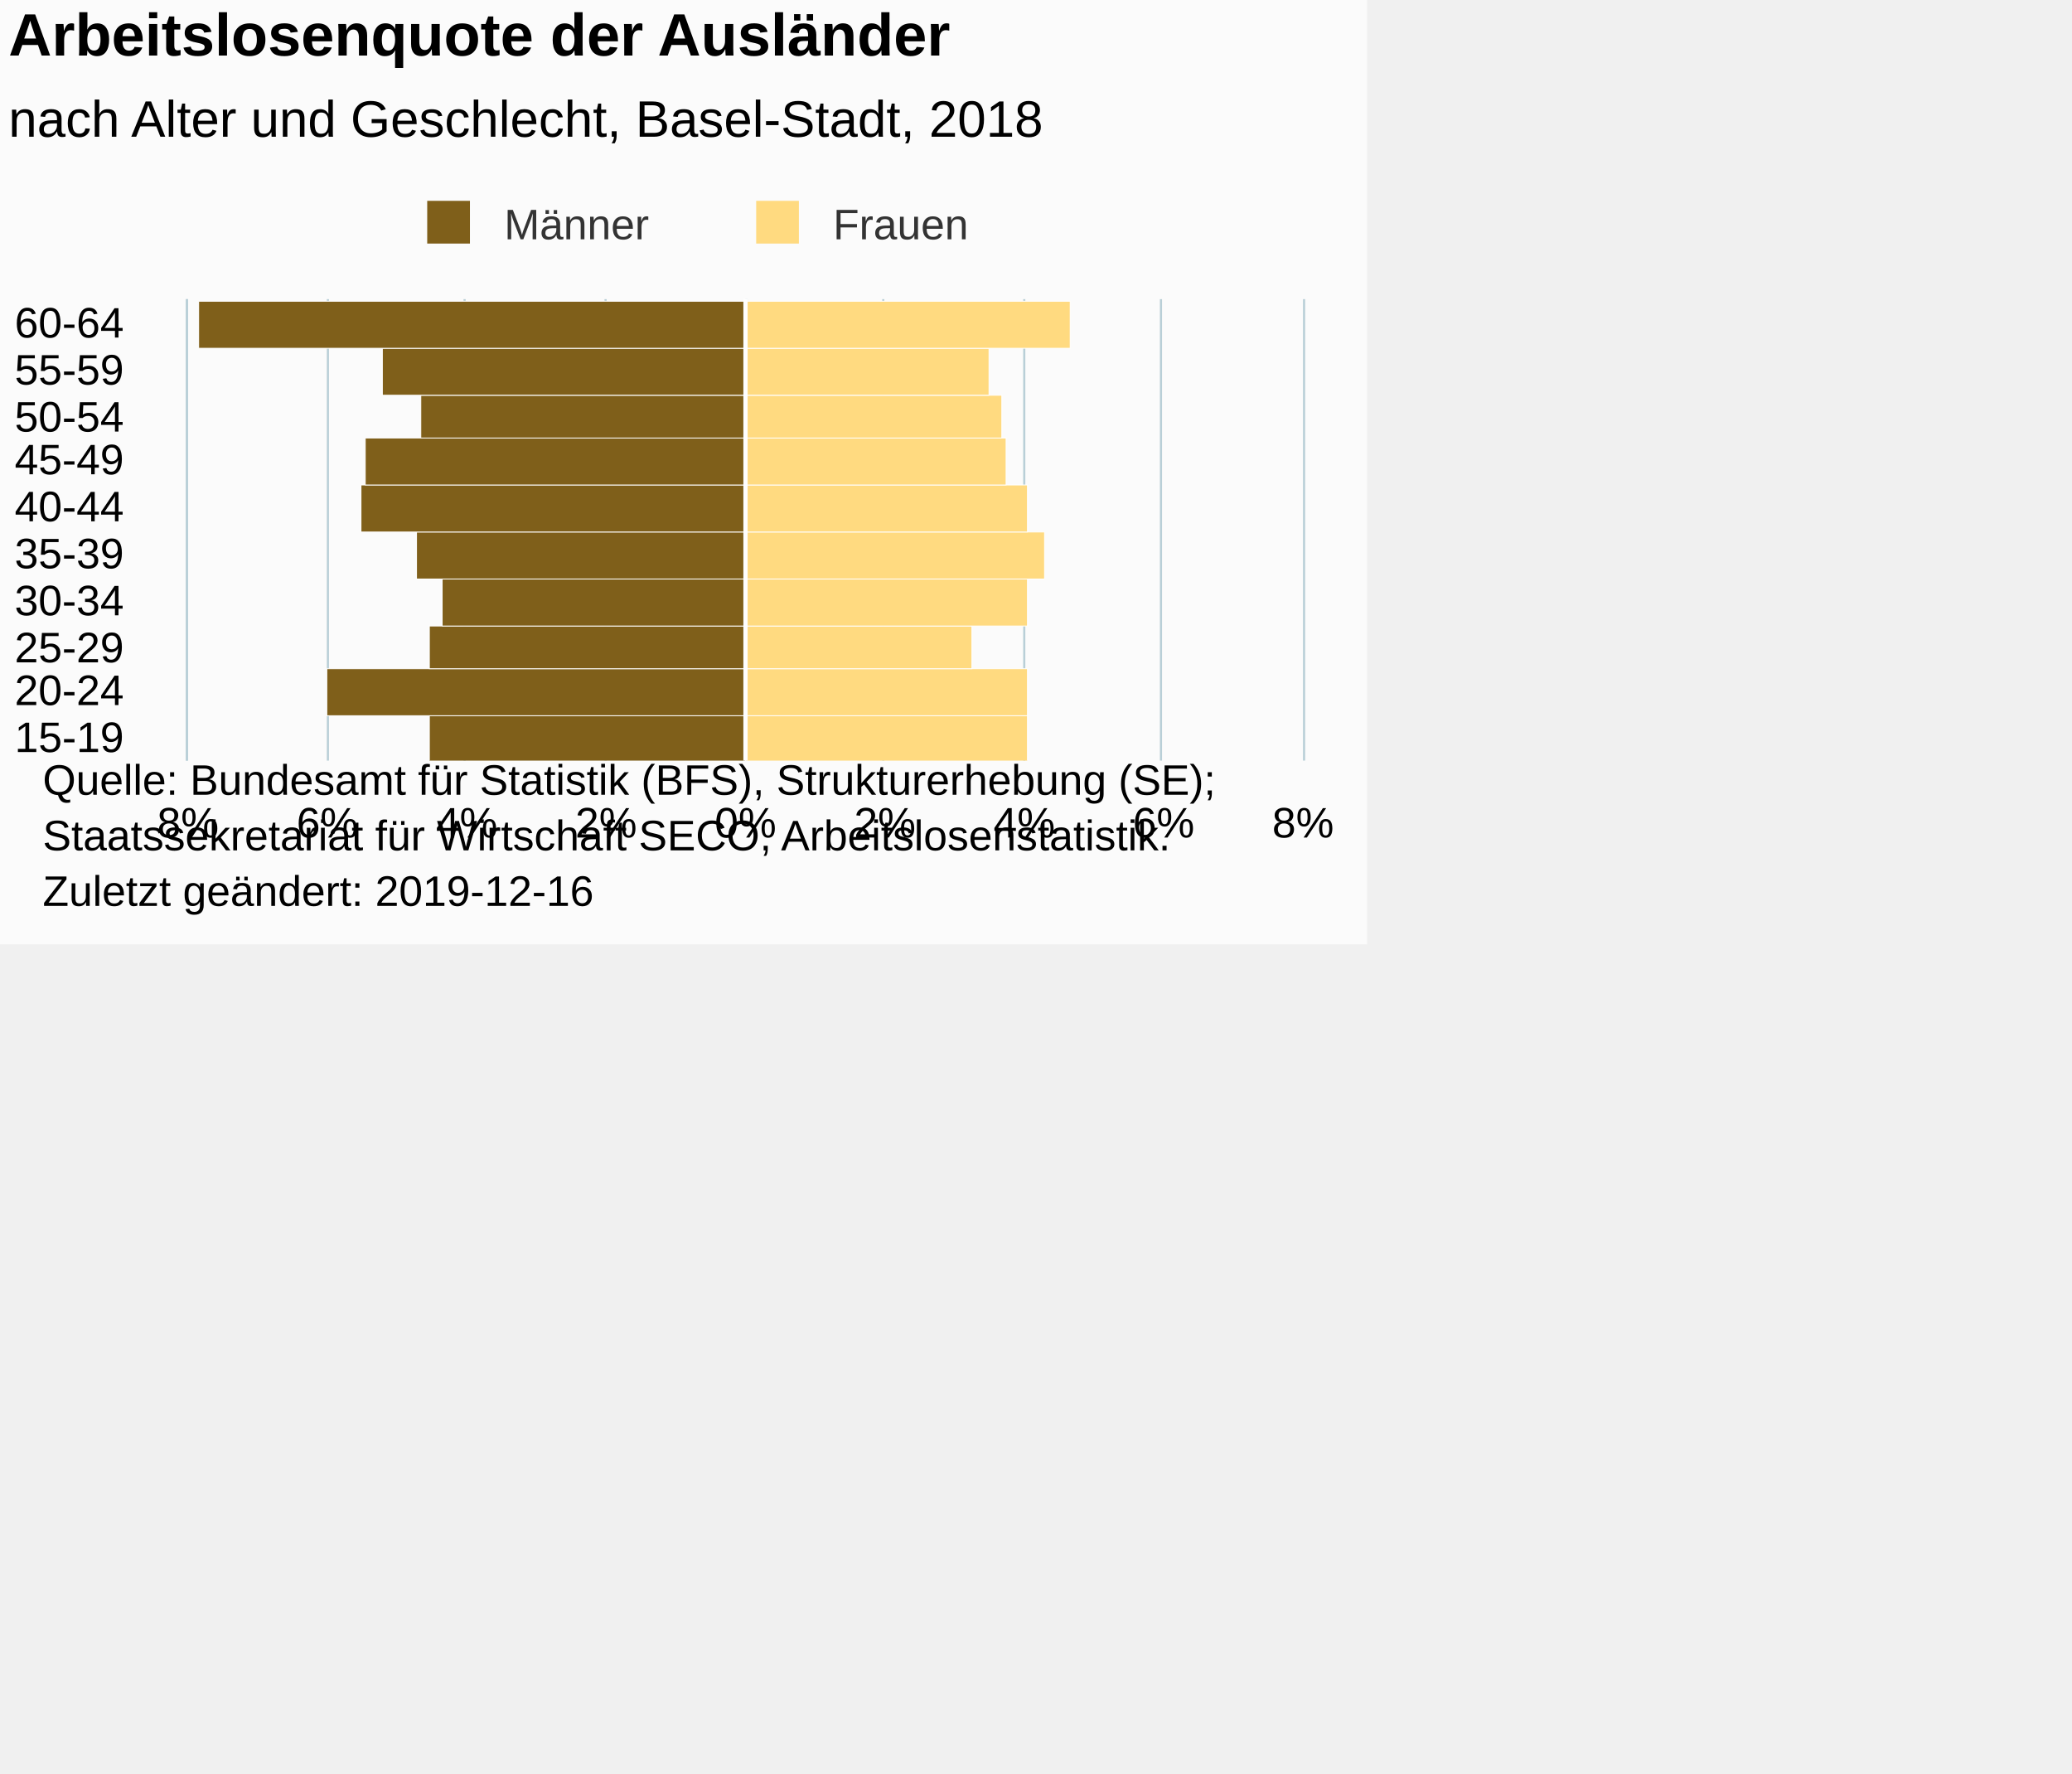
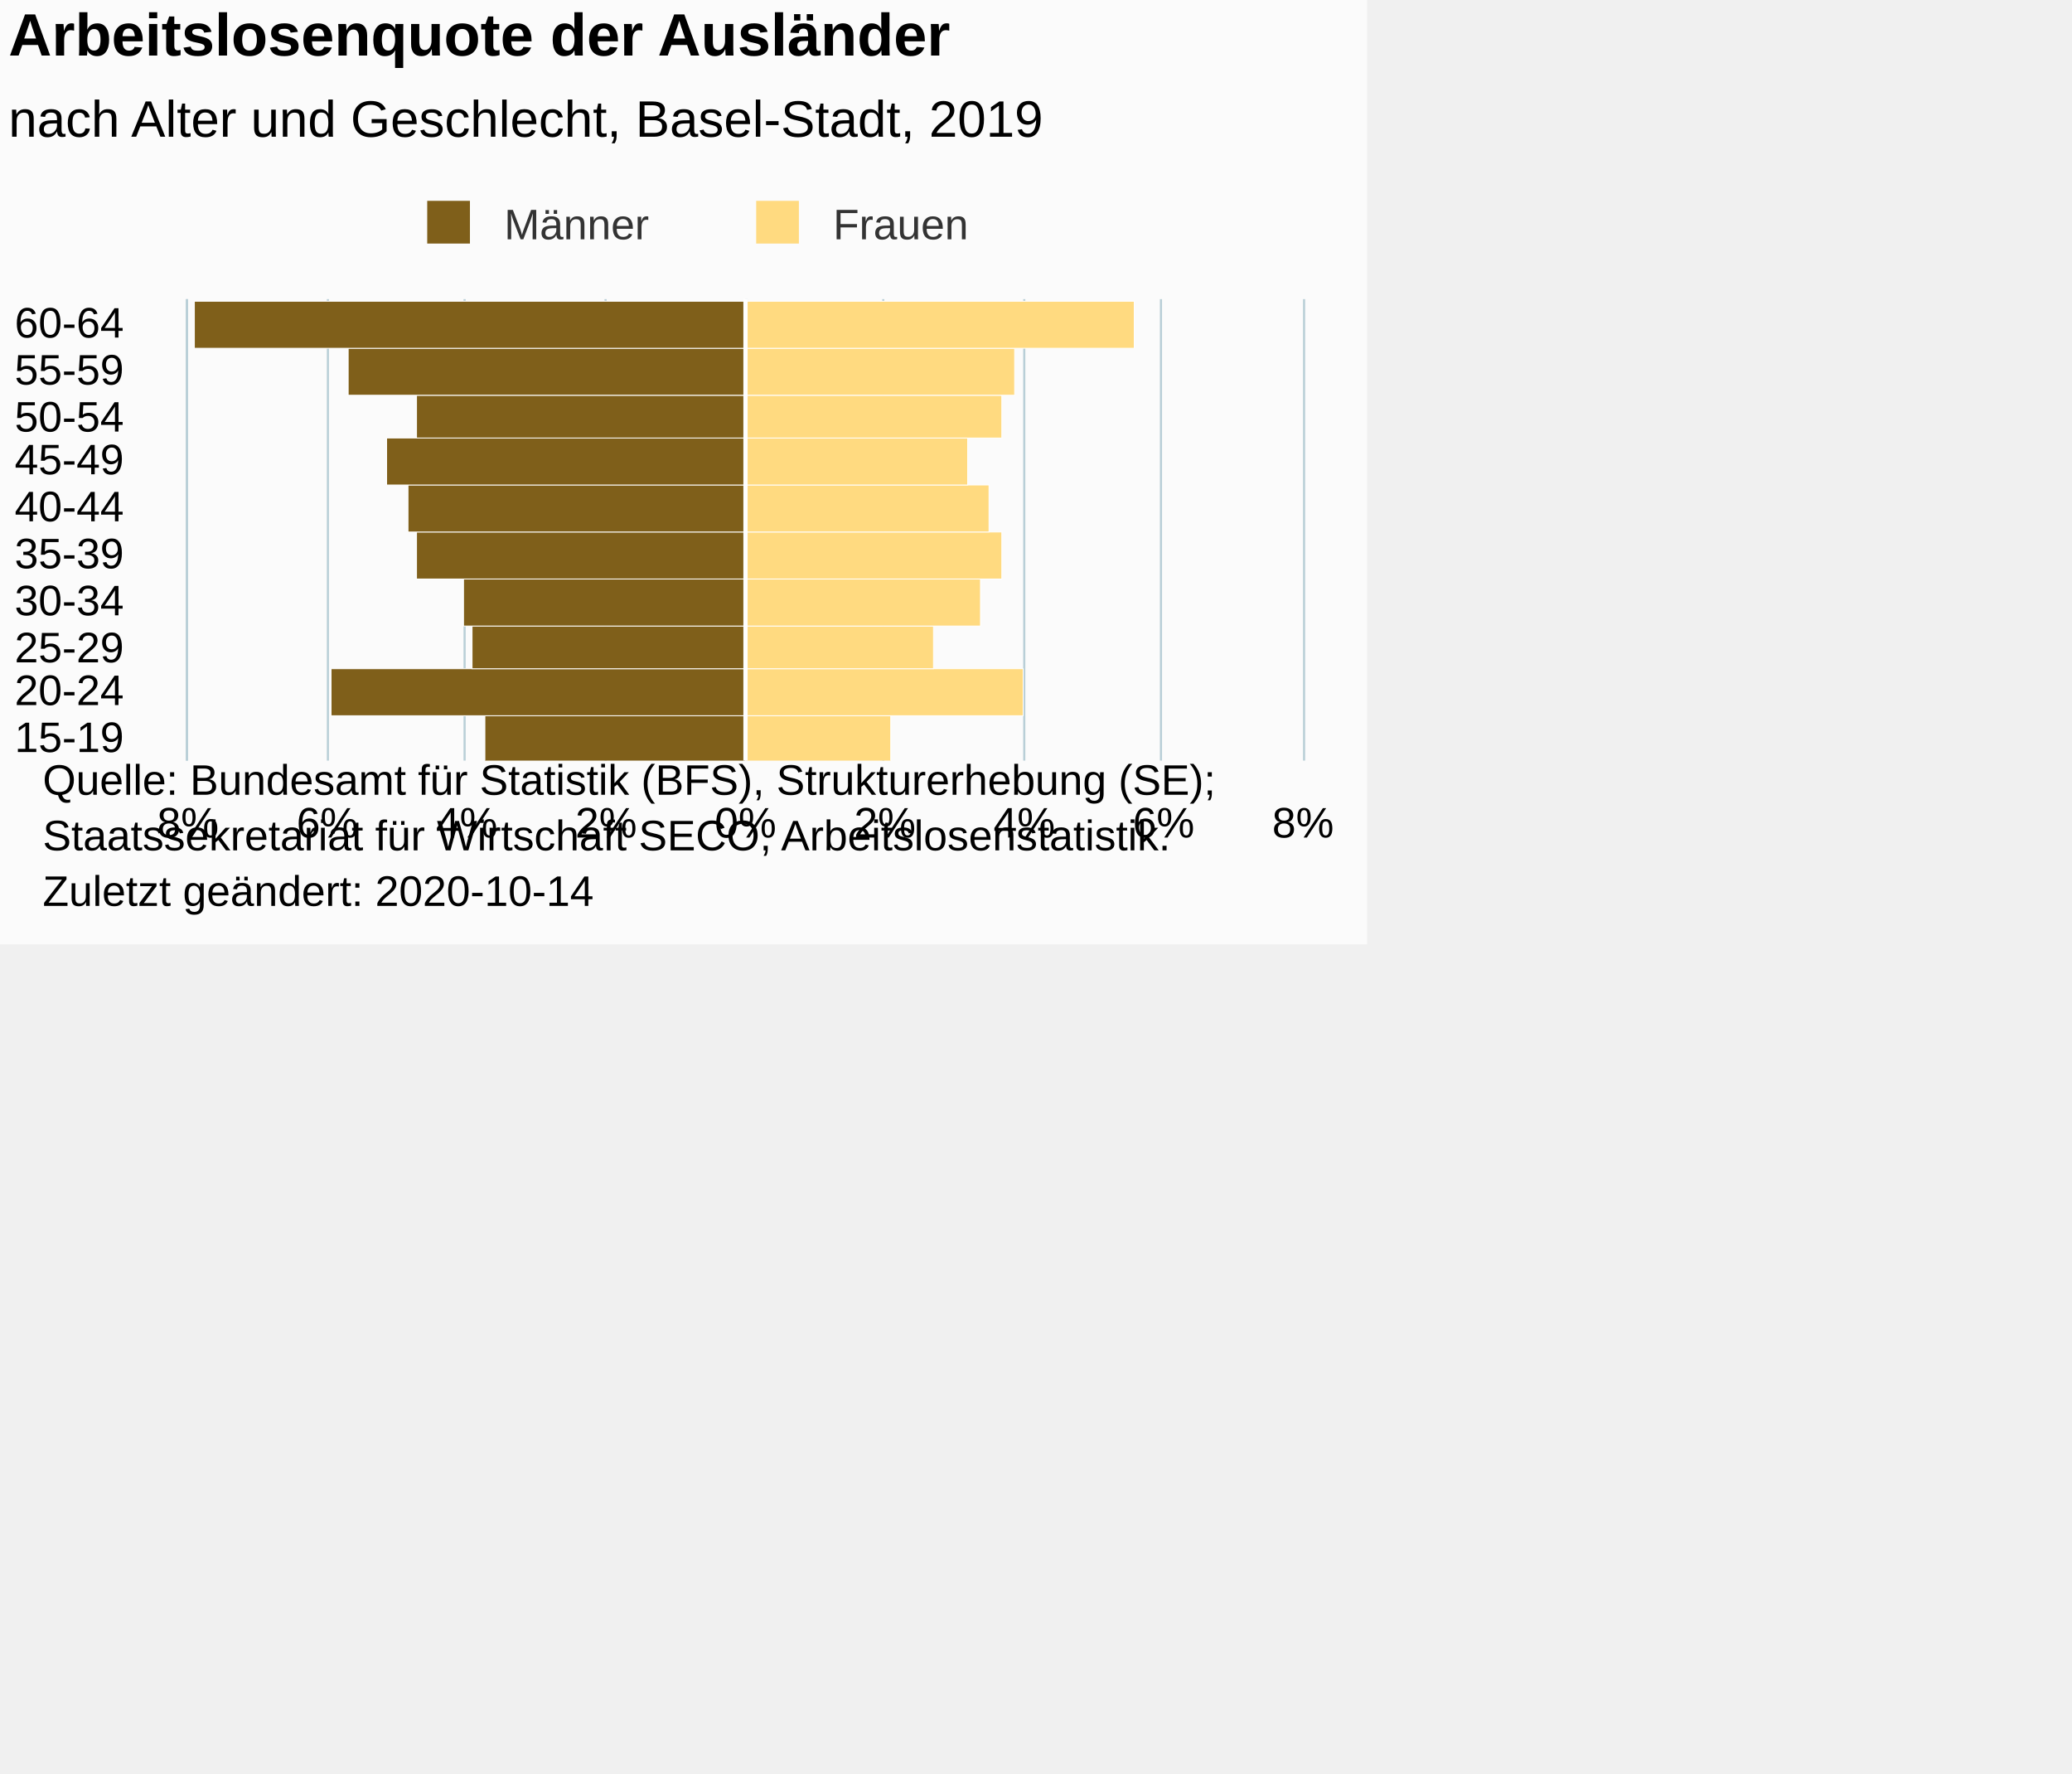
<svg xmlns="http://www.w3.org/2000/svg" version="1.1" class="highcharts-root" style="font-family:Arial;font-size:12px;" viewBox="0 0 485 415">
  <defs>
-     <clipPath id="highcharts-x8d9fmz-7">
+     <clipPath id="highcharts-0r83na8-27-">
      <rect x="0" y="0" width="108" height="261" fill="none" />
    </clipPath>
-     <clipPath id="highcharts-x8d9fmz-8">
+     <clipPath id="highcharts-0r83na8-38-">
      <rect x="0" y="0" width="108" height="261" fill="none" />
    </clipPath>
  </defs>
  <rect fill="#fbfbfb" class="highcharts-background" x="0" y="0" width="320" height="221" rx="0" ry="0" />
  <rect fill="none" class="highcharts-plot-background" x="44" y="70" width="261" height="108" />
  <g class="highcharts-pane-group" data-z-index="0" />
-   <g class="highcharts-grid highcharts-xaxis-grid " data-z-index="1">
+   <g class="highcharts-grid highcharts-xaxis-grid" data-z-index="1">
    <path fill="none" data-z-index="1" class="highcharts-grid-line" d="M 44 167.5 L 305 167.5" opacity="1" />
    <path fill="none" data-z-index="1" class="highcharts-grid-line" d="M 44 156.5 L 305 156.5" opacity="1" />
    <path fill="none" data-z-index="1" class="highcharts-grid-line" d="M 44 146.5 L 305 146.5" opacity="1" />
    <path fill="none" data-z-index="1" class="highcharts-grid-line" d="M 44 135.5 L 305 135.5" opacity="1" />
    <path fill="none" data-z-index="1" class="highcharts-grid-line" d="M 44 124.5 L 305 124.5" opacity="1" />
    <path fill="none" data-z-index="1" class="highcharts-grid-line" d="M 44 113.5 L 305 113.5" opacity="1" />
    <path fill="none" data-z-index="1" class="highcharts-grid-line" d="M 44 102.5 L 305 102.5" opacity="1" />
    <path fill="none" data-z-index="1" class="highcharts-grid-line" d="M 44 92.5 L 305 92.5" opacity="1" />
    <path fill="none" data-z-index="1" class="highcharts-grid-line" d="M 44 81.5 L 305 81.5" opacity="1" />
    <path fill="none" data-z-index="1" class="highcharts-grid-line" d="M 44 70.5 L 305 70.5" opacity="1" />
    <path fill="none" data-z-index="1" class="highcharts-grid-line" d="M 44 178.5 L 305 178.5" opacity="1" />
  </g>
-   <g class="highcharts-grid highcharts-yaxis-grid " data-z-index="1">
+   <g class="highcharts-grid highcharts-yaxis-grid" data-z-index="1">
    <path fill="none" stroke="#B9CFD7" stroke-width="0.5" data-z-index="1" class="highcharts-grid-line" d="M 174.75 70 L 174.75 178" opacity="1" />
    <path fill="none" stroke="#B9CFD7" stroke-width="0.5" data-z-index="1" class="highcharts-grid-line" d="M 206.75 70 L 206.75 178" opacity="1" />
    <path fill="none" stroke="#B9CFD7" stroke-width="0.5" data-z-index="1" class="highcharts-grid-line" d="M 239.75 70 L 239.75 178" opacity="1" />
    <path fill="none" stroke="#B9CFD7" stroke-width="0.5" data-z-index="1" class="highcharts-grid-line" d="M 271.75 70 L 271.75 178" opacity="1" />
    <path fill="none" stroke="#B9CFD7" stroke-width="0.5" data-z-index="1" class="highcharts-grid-line" d="M 305.25 70 L 305.25 178" opacity="1" />
-     <path fill="none" stroke="#B9CFD7" stroke-width="0.5" data-z-index="1" opacity="1" class="highcharts-grid-line" d="M 43.75 70 L 43.75 178" />
-     <path fill="none" stroke="#B9CFD7" stroke-width="0.5" data-z-index="1" opacity="1" class="highcharts-grid-line" d="M 76.75 70 L 76.75 178" />
-     <path fill="none" stroke="#B9CFD7" stroke-width="0.5" data-z-index="1" opacity="1" class="highcharts-grid-line" d="M 108.75 70 L 108.75 178" />
-     <path fill="none" stroke="#B9CFD7" stroke-width="0.5" data-z-index="1" opacity="1" class="highcharts-grid-line" d="M 141.75 70 L 141.75 178" />
+     <path fill="none" stroke="#B9CFD7" stroke-width="0.5" data-z-index="1" class="highcharts-grid-line" d="M 43.75 70 L 43.75 178" opacity="1" />
+     <path fill="none" stroke="#B9CFD7" stroke-width="0.5" data-z-index="1" class="highcharts-grid-line" d="M 76.75 70 L 76.75 178" opacity="1" />
+     <path fill="none" stroke="#B9CFD7" stroke-width="0.5" data-z-index="1" class="highcharts-grid-line" d="M 108.75 70 L 108.75 178" opacity="1" />
+     <path fill="none" stroke="#B9CFD7" stroke-width="0.5" data-z-index="1" class="highcharts-grid-line" d="M 141.75 70 L 141.75 178" opacity="1" />
  </g>
  <rect fill="none" class="highcharts-plot-border" data-z-index="1" x="44" y="70" width="261" height="108" />
-   <g class="highcharts-axis highcharts-xaxis " data-z-index="2">
+   <g class="highcharts-axis highcharts-xaxis" data-z-index="2">
    <path fill="none" class="highcharts-axis-line" stroke="#B9CFD7" stroke-width="0.5" data-z-index="7" d="M 43.75 70 L 43.75 178" />
  </g>
-   <g class="highcharts-axis highcharts-yaxis " data-z-index="2">
+   <g class="highcharts-axis highcharts-yaxis" data-z-index="2">
    <path fill="none" class="highcharts-axis-line" data-z-index="7" d="M 44 178 L 305 178" />
  </g>
  <g class="highcharts-series-group" data-z-index="3">
-     <g data-z-index="0.1" class="highcharts-series highcharts-series-0 highcharts-bar-series " transform="translate(305,178) rotate(90) scale(-1,1) scale(1 1)" clip-path="url(#highcharts-x8d9fmz-8)" width="261" height="108">
-       <rect x="-0.5" y="130.5" width="11" height="74" fill="#7f5f1a" stroke="#ffffff" stroke-width="0.2" class="highcharts-point highcharts-negative" />
-       <rect x="10.5" y="130.5" width="11" height="98" fill="#7f5f1a" stroke="#ffffff" stroke-width="0.2" class="highcharts-point highcharts-negative" />
-       <rect x="21.5" y="130.5" width="10" height="74" fill="#7f5f1a" stroke="#ffffff" stroke-width="0.2" class="highcharts-point highcharts-negative" />
-       <rect x="31.5" y="130.5" width="11" height="71" fill="#7f5f1a" stroke="#ffffff" stroke-width="0.2" class="highcharts-point highcharts-negative" />
-       <rect x="42.5" y="130.5" width="11" height="77" fill="#7f5f1a" stroke="#ffffff" stroke-width="0.2" class="highcharts-point highcharts-negative" />
-       <rect x="53.5" y="130.5" width="11" height="90" fill="#7f5f1a" stroke="#ffffff" stroke-width="0.2" class="highcharts-point highcharts-negative" />
-       <rect x="64.5" y="130.5" width="11" height="89" fill="#7f5f1a" stroke="#ffffff" stroke-width="0.2" class="highcharts-point highcharts-negative" />
-       <rect x="75.5" y="130.5" width="10" height="76" fill="#7f5f1a" stroke="#ffffff" stroke-width="0.2" class="highcharts-point highcharts-negative" />
-       <rect x="85.5" y="130.5" width="11" height="85" fill="#7f5f1a" stroke="#ffffff" stroke-width="0.2" class="highcharts-point highcharts-negative" />
-       <rect x="96.5" y="130.5" width="11" height="128" fill="#7f5f1a" stroke="#ffffff" stroke-width="0.2" class="highcharts-point highcharts-negative" />
+     <g class="highcharts-series highcharts-series-0 highcharts-bar-series" data-z-index="0.1" opacity="1" transform="translate(305,178) rotate(90) scale(-1,1) scale(1 1)" clip-path="url(#highcharts-0r83na8-38-)" width="261" height="108">
+       <rect x="-0.5" y="130.5" width="11" height="61" fill="#7f5f1a" stroke="#ffffff" stroke-width="0.2" opacity="1" class="highcharts-point highcharts-negative" />
+       <rect x="10.5" y="130.5" width="11" height="97" fill="#7f5f1a" stroke="#ffffff" stroke-width="0.2" opacity="1" class="highcharts-point highcharts-negative" />
+       <rect x="21.5" y="130.5" width="10" height="64" fill="#7f5f1a" stroke="#ffffff" stroke-width="0.2" opacity="1" class="highcharts-point highcharts-negative" />
+       <rect x="31.5" y="130.5" width="11" height="66" fill="#7f5f1a" stroke="#ffffff" stroke-width="0.2" opacity="1" class="highcharts-point highcharts-negative" />
+       <rect x="42.5" y="130.5" width="11" height="77" fill="#7f5f1a" stroke="#ffffff" stroke-width="0.2" opacity="1" class="highcharts-point highcharts-negative" />
+       <rect x="53.5" y="130.5" width="11" height="79" fill="#7f5f1a" stroke="#ffffff" stroke-width="0.2" opacity="1" class="highcharts-point highcharts-negative" />
+       <rect x="64.5" y="130.5" width="11" height="84" fill="#7f5f1a" stroke="#ffffff" stroke-width="0.2" opacity="1" class="highcharts-point highcharts-negative" />
+       <rect x="75.5" y="130.5" width="10" height="77" fill="#7f5f1a" stroke="#ffffff" stroke-width="0.2" opacity="1" class="highcharts-point highcharts-negative" />
+       <rect x="85.5" y="130.5" width="11" height="93" fill="#7f5f1a" stroke="#ffffff" stroke-width="0.2" opacity="1" class="highcharts-point highcharts-negative" />
+       <rect x="96.5" y="130.5" width="11" height="129" fill="#7f5f1a" stroke="#ffffff" stroke-width="0.2" opacity="1" class="highcharts-point highcharts-negative" />
    </g>
-     <g data-z-index="0.1" class="highcharts-markers highcharts-series-0 highcharts-bar-series " transform="translate(305,178) rotate(90) scale(-1,1) scale(1 1)" clip-path="none" />
-     <g data-z-index="0.1" class="highcharts-series highcharts-series-1 highcharts-bar-series " transform="translate(305,178) rotate(90) scale(-1,1) scale(1 1)" clip-path="url(#highcharts-x8d9fmz-8)" width="261" height="108">
-       <rect x="-0.5" y="64.5" width="11" height="66" fill="#ffda80" stroke="#ffffff" stroke-width="0.2" class="highcharts-point" />
-       <rect x="10.5" y="64.5" width="11" height="66" fill="#ffda80" stroke="#ffffff" stroke-width="0.2" class="highcharts-point" />
-       <rect x="21.5" y="77.5" width="10" height="53" fill="#ffda80" stroke="#ffffff" stroke-width="0.2" class="highcharts-point" />
-       <rect x="31.5" y="64.5" width="11" height="66" fill="#ffda80" stroke="#ffffff" stroke-width="0.2" class="highcharts-point" />
-       <rect x="42.5" y="60.5" width="11" height="70" fill="#ffda80" stroke="#ffffff" stroke-width="0.2" class="highcharts-point" />
-       <rect x="53.5" y="64.5" width="11" height="66" fill="#ffda80" stroke="#ffffff" stroke-width="0.2" class="highcharts-point" />
-       <rect x="64.5" y="69.5" width="11" height="61" fill="#ffda80" stroke="#ffffff" stroke-width="0.2" class="highcharts-point" />
-       <rect x="75.5" y="70.5" width="10" height="60" fill="#ffda80" stroke="#ffffff" stroke-width="0.2" class="highcharts-point" />
-       <rect x="85.5" y="73.5" width="11" height="57" fill="#ffda80" stroke="#ffffff" stroke-width="0.2" class="highcharts-point" />
-       <rect x="96.5" y="54.5" width="11" height="76" fill="#ffda80" stroke="#ffffff" stroke-width="0.2" class="highcharts-point" />
+     <g class="highcharts-markers highcharts-series-0 highcharts-bar-series" data-z-index="0.1" opacity="1" transform="translate(305,178) rotate(90) scale(-1,1) scale(1 1)" clip-path="none" />
+     <g class="highcharts-series highcharts-series-1 highcharts-bar-series" data-z-index="0.1" opacity="1" transform="translate(305,178) rotate(90) scale(-1,1) scale(1 1)" clip-path="url(#highcharts-0r83na8-38-)" width="261" height="108">
+       <rect x="-0.5" y="96.5" width="11" height="34" fill="#ffda80" stroke="#ffffff" stroke-width="0.2" opacity="1" class="highcharts-point" />
+       <rect x="10.5" y="65.5" width="11" height="65" fill="#ffda80" stroke="#ffffff" stroke-width="0.2" opacity="1" class="highcharts-point" />
+       <rect x="21.5" y="86.5" width="10" height="44" fill="#ffda80" stroke="#ffffff" stroke-width="0.2" opacity="1" class="highcharts-point" />
+       <rect x="31.5" y="75.5" width="11" height="55" fill="#ffda80" stroke="#ffffff" stroke-width="0.2" opacity="1" class="highcharts-point" />
+       <rect x="42.5" y="70.5" width="11" height="60" fill="#ffda80" stroke="#ffffff" stroke-width="0.2" opacity="1" class="highcharts-point" />
+       <rect x="53.5" y="73.5" width="11" height="57" fill="#ffda80" stroke="#ffffff" stroke-width="0.2" opacity="1" class="highcharts-point" />
+       <rect x="64.5" y="78.5" width="11" height="52" fill="#ffda80" stroke="#ffffff" stroke-width="0.2" opacity="1" class="highcharts-point" />
+       <rect x="75.5" y="70.5" width="10" height="60" fill="#ffda80" stroke="#ffffff" stroke-width="0.2" opacity="1" class="highcharts-point" />
+       <rect x="85.5" y="67.5" width="11" height="63" fill="#ffda80" stroke="#ffffff" stroke-width="0.2" opacity="1" class="highcharts-point" />
+       <rect x="96.5" y="39.5" width="11" height="91" fill="#ffda80" stroke="#ffffff" stroke-width="0.2" opacity="1" class="highcharts-point" />
    </g>
-     <g data-z-index="0.1" class="highcharts-markers highcharts-series-1 highcharts-bar-series " transform="translate(305,178) rotate(90) scale(-1,1) scale(1 1)" clip-path="none" />
+     <g class="highcharts-markers highcharts-series-1 highcharts-bar-series" data-z-index="0.1" opacity="1" transform="translate(305,178) rotate(90) scale(-1,1) scale(1 1)" clip-path="none" />
  </g>
  <text x="2" text-anchor="start" class="highcharts-title" data-z-index="4" style="color:#000000;font-size:14px;font-weight:bold;fill:#000000;" y="13">
    <tspan>Arbeitslosenquote der Ausländer</tspan>
  </text>
  <text x="2" text-anchor="start" class="highcharts-subtitle" data-z-index="4" style="color:#000000;font-size:12px;font-weight:normal;font-family:Arial;fill:#000000;" y="32">
-     <tspan>nach Alter und Geschlecht, Basel-Stadt, 2018</tspan>
+     <tspan>nach Alter und Geschlecht, Basel-Stadt, 2019</tspan>
  </text>
+   <text x="2" text-anchor="start" class="highcharts-caption" data-z-index="4" style="color:#666666;fill:#666666;" y="211" />
  <g class="highcharts-plot-lines-4" data-z-index="4">
-     <path fill="none" class="highcharts-plot-line " stroke="white" stroke-width="1" d="M 174.5 70 L 174.5 178" visibility="visible" />
+     <path fill="none" class="highcharts-plot-line " stroke="white" stroke-width="1" d="M 174.5 70 L 174.5 178" />
  </g>
  <g class="highcharts-legend" data-z-index="7" transform="translate(97,48)">
    <rect fill="none" class="highcharts-legend-box" rx="0" ry="0" x="0" y="0" width="131" height="10" visibility="visible" />
    <g data-z-index="1">
      <g>
        <g class="highcharts-legend-item highcharts-bar-series highcharts-color-undefined highcharts-series-0" data-z-index="1" transform="translate(0,-5)">
-           <text x="21" style="color:#333333;font-size:10px;font-weight:normal;cursor:pointer;fill:#333333;" text-anchor="start" data-z-index="2" y="13">
+           <text x="21" style="color:#333333;cursor:pointer;font-size:10px;font-weight:normal;fill:#333333;" text-anchor="start" data-z-index="2" y="13">
            <tspan>Männer</tspan>
          </text>
          <rect x="3" y="4" width="10" height="10" fill="#7f5f1a" class="highcharts-point" data-z-index="3" />
        </g>
        <g class="highcharts-legend-item highcharts-bar-series highcharts-color-undefined highcharts-series-1" data-z-index="1" transform="translate(77,-5)">
-           <text x="21" y="13" style="color:#333333;font-size:10px;font-weight:normal;cursor:pointer;fill:#333333;" text-anchor="start" data-z-index="2">
+           <text x="21" y="13" style="color:#333333;cursor:pointer;font-size:10px;font-weight:normal;fill:#333333;" text-anchor="start" data-z-index="2">
            <tspan>Frauen</tspan>
          </text>
          <rect x="3" y="4" width="10" height="10" fill="#ffda80" class="highcharts-point" data-z-index="3" />
        </g>
      </g>
    </g>
  </g>
-   <g class="highcharts-axis-labels highcharts-xaxis-labels " data-z-index="7">
+   <g class="highcharts-axis-labels highcharts-xaxis-labels" data-z-index="7">
    <text x="29" style="color:#000000;cursor:default;font-size:10px;fill:#000000;" text-anchor="end" transform="translate(0,0)" y="176" opacity="1">15-19</text>
    <text x="29" style="color:#000000;cursor:default;font-size:10px;fill:#000000;" text-anchor="end" transform="translate(0,0)" y="165" opacity="1">20-24</text>
    <text x="29" style="color:#000000;cursor:default;font-size:10px;fill:#000000;" text-anchor="end" transform="translate(0,0)" y="155" opacity="1">25-29</text>
    <text x="29" style="color:#000000;cursor:default;font-size:10px;fill:#000000;" text-anchor="end" transform="translate(0,0)" y="144" opacity="1">30-34</text>
    <text x="29" style="color:#000000;cursor:default;font-size:10px;fill:#000000;" text-anchor="end" transform="translate(0,0)" y="133" opacity="1">35-39</text>
    <text x="29" style="color:#000000;cursor:default;font-size:10px;fill:#000000;" text-anchor="end" transform="translate(0,0)" y="122" opacity="1">40-44</text>
    <text x="29" style="color:#000000;cursor:default;font-size:10px;fill:#000000;" text-anchor="end" transform="translate(0,0)" y="111" opacity="1">45-49</text>
    <text x="29" style="color:#000000;cursor:default;font-size:10px;fill:#000000;" text-anchor="end" transform="translate(0,0)" y="101" opacity="1">50-54</text>
    <text x="29" style="color:#000000;cursor:default;font-size:10px;fill:#000000;" text-anchor="end" transform="translate(0,0)" y="90" opacity="1">55-59</text>
    <text x="29" style="color:#000000;cursor:default;font-size:10px;fill:#000000;" text-anchor="end" transform="translate(0,0)" y="79" opacity="1">60-64</text>
  </g>
-   <g class="highcharts-axis-labels highcharts-yaxis-labels " data-z-index="7">
+   <g class="highcharts-axis-labels highcharts-yaxis-labels" data-z-index="7">
    <text x="174.5" style="color:#000000;cursor:default;font-size:10px;fill:#000000;" text-anchor="middle" transform="translate(0,0)" y="196" opacity="1">0%</text>
    <text x="207.125" style="color:#000000;cursor:default;font-size:10px;fill:#000000;" text-anchor="middle" transform="translate(0,0)" y="196" opacity="1">2%</text>
    <text x="239.75" style="color:#000000;cursor:default;font-size:10px;fill:#000000;" text-anchor="middle" transform="translate(0,0)" y="196" opacity="1">4%</text>
    <text x="272.375" style="color:#000000;cursor:default;font-size:10px;fill:#000000;" text-anchor="middle" transform="translate(0,0)" y="196" opacity="1">6%</text>
    <text x="305" style="color:#000000;cursor:default;font-size:10px;fill:#000000;" text-anchor="middle" transform="translate(0,0)" y="196" opacity="1">8%</text>
    <text x="44" style="color:#000000;cursor:default;font-size:10px;fill:#000000;" text-anchor="middle" transform="translate(0,0)" y="196" opacity="1">8%</text>
    <text x="76.625" style="color:#000000;cursor:default;font-size:10px;fill:#000000;" text-anchor="middle" transform="translate(0,0)" y="196" opacity="1">6%</text>
    <text x="109.25" style="color:#000000;cursor:default;font-size:10px;fill:#000000;" text-anchor="middle" transform="translate(0,0)" y="196" opacity="1">4%</text>
    <text x="141.875" style="color:#000000;cursor:default;font-size:10px;fill:#000000;" text-anchor="middle" transform="translate(0,0)" y="196" opacity="1">2%</text>
  </g>
  <text x="10" class="highcharts-credits" text-anchor="start" data-z-index="8" style="cursor:default;color:#000000;font-size:10px;fill:#000000;" y="186">
    <tspan>Quelle: Bundesamt für Statistik (BFS), Strukturerhebung (SE);</tspan>
    <tspan x="10" dy="13">Staatssekretariat für Wirtschaft SECO, Arbeitslosenstatistik.</tspan>
-     <tspan x="10" dy="13">Zuletzt geändert: 2019-12-16</tspan>
+     <tspan x="10" dy="13">Zuletzt geändert: 2020-10-14</tspan>
  </text>
</svg>
